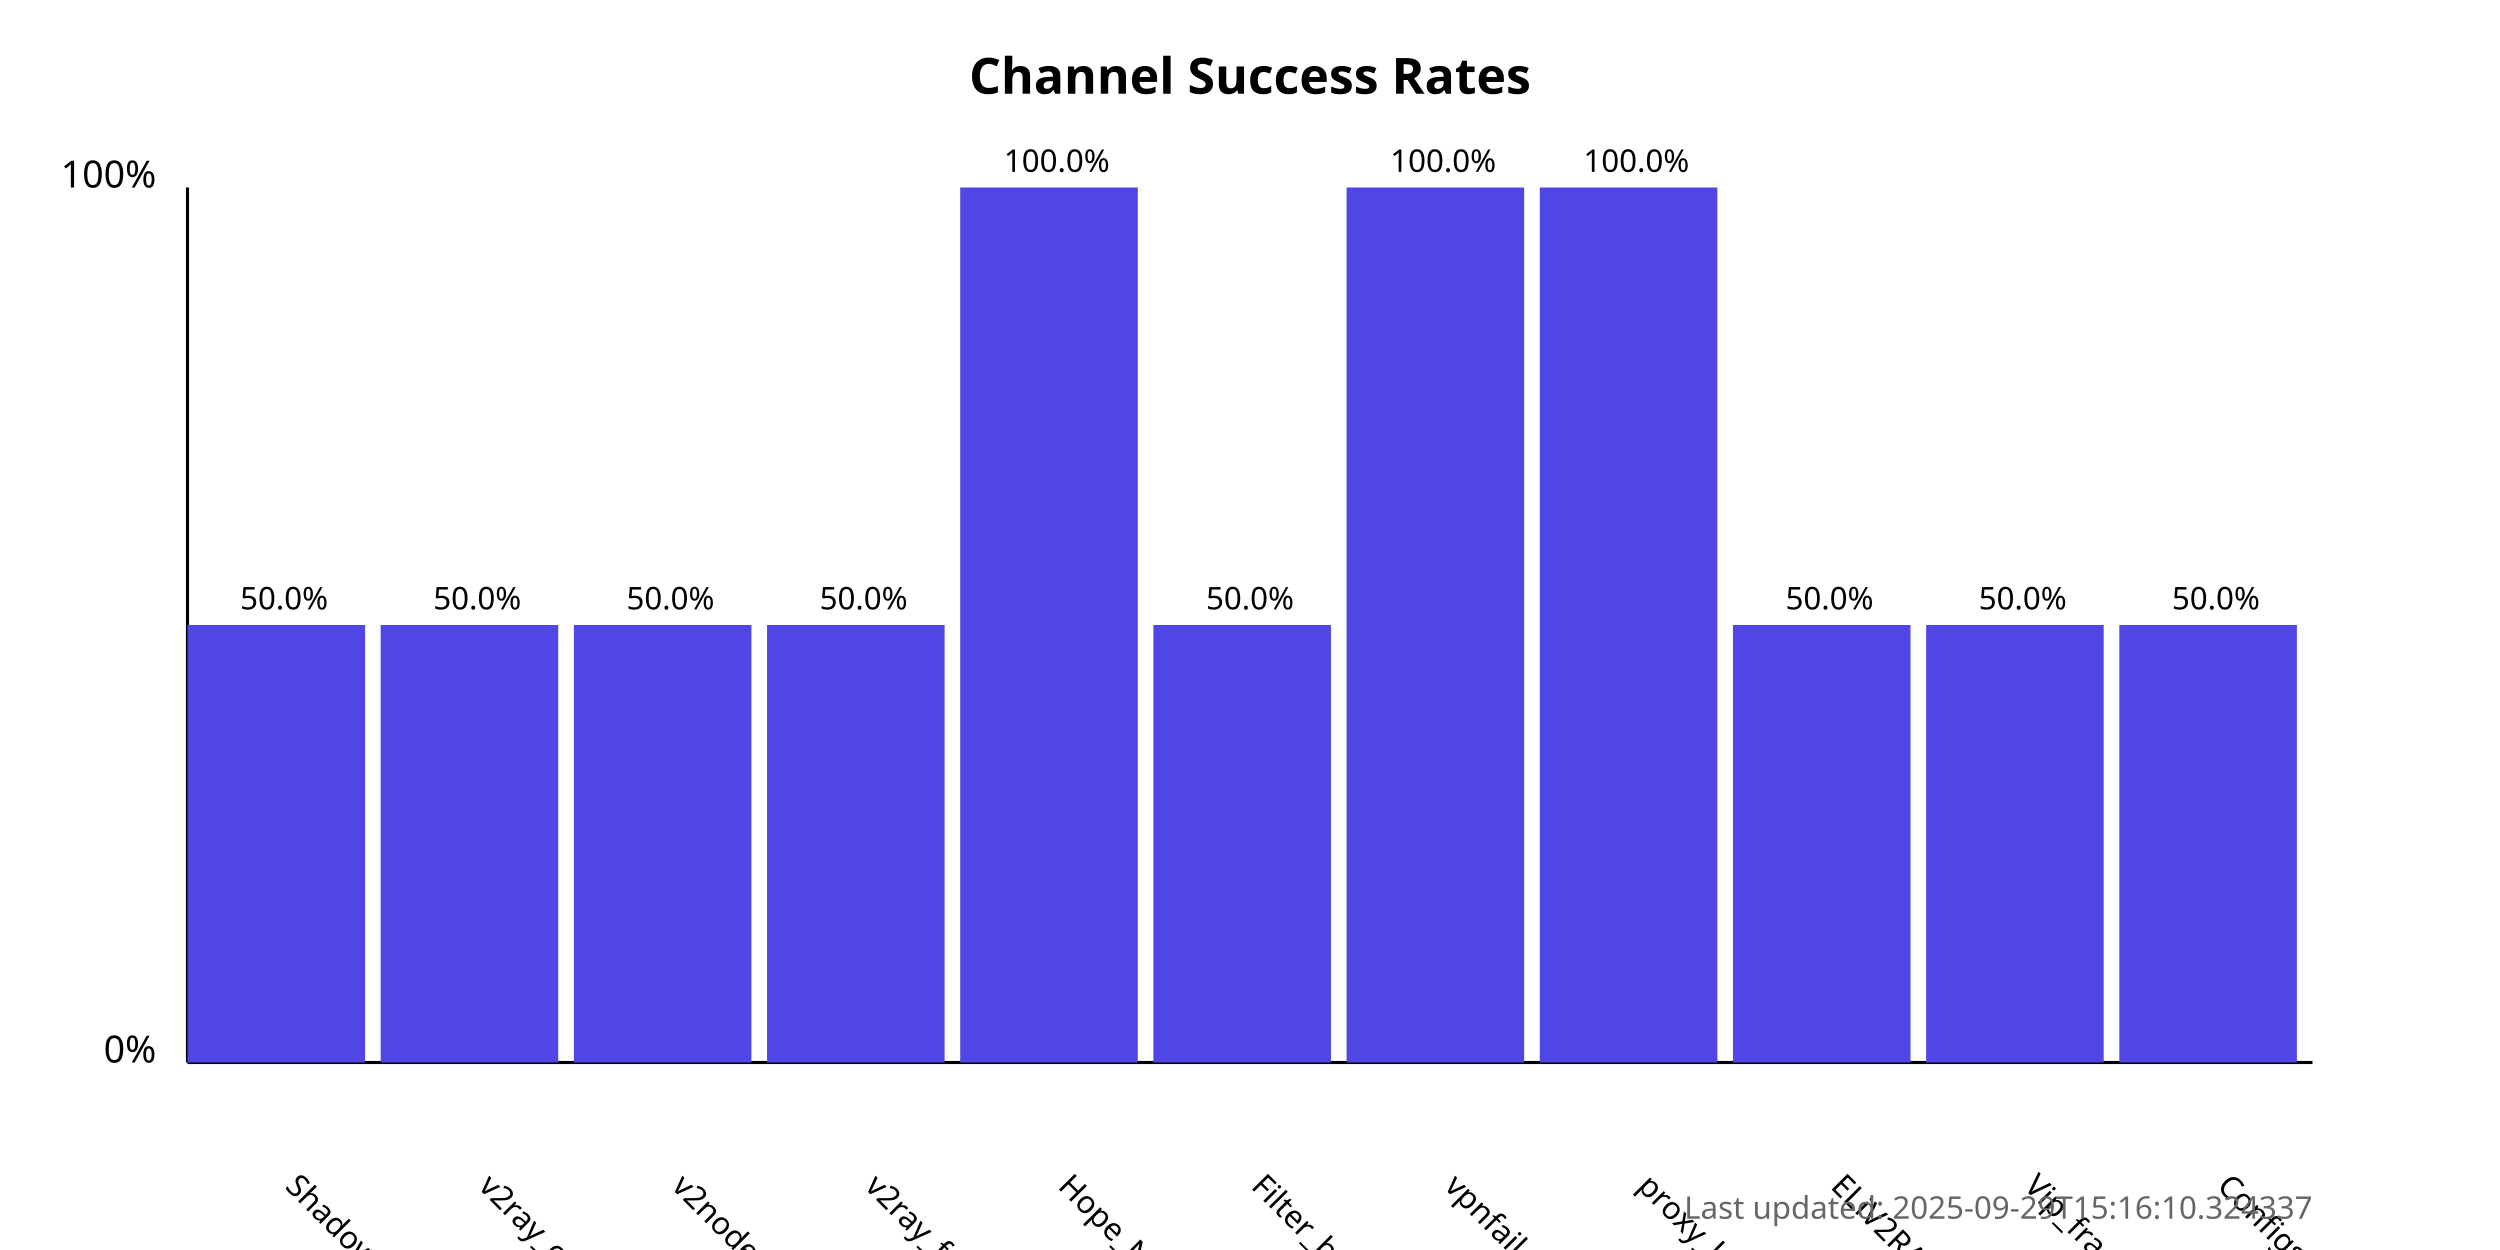
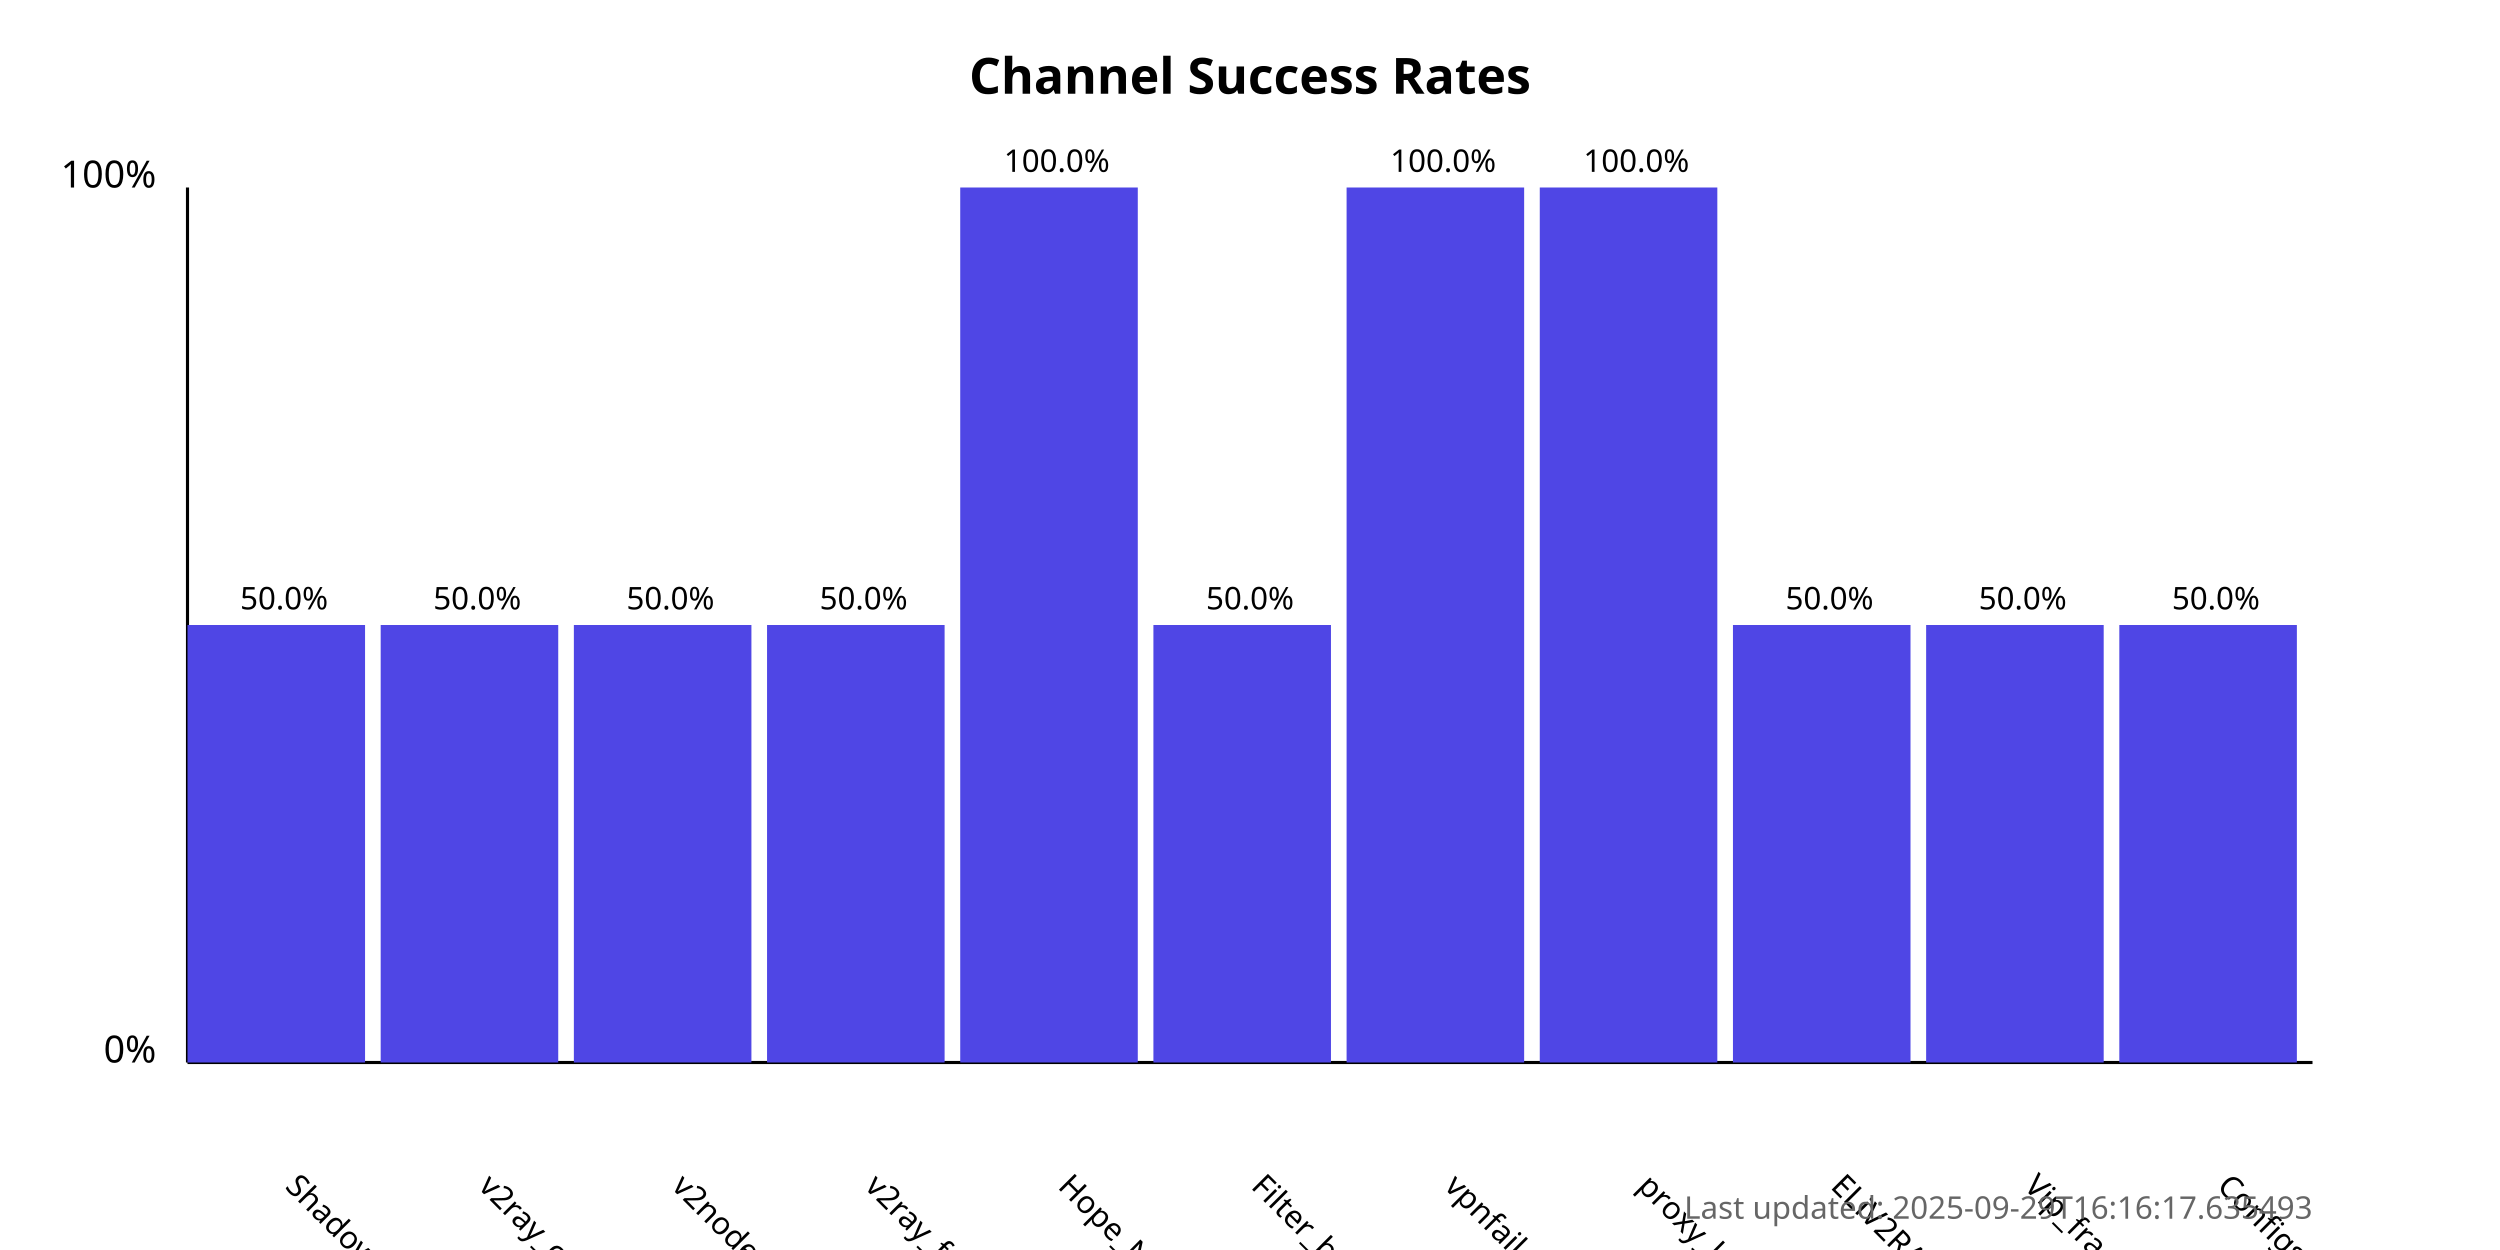
<svg xmlns="http://www.w3.org/2000/svg" width="800" height="400">
  <style>
            .chart-title { font: bold 16px sans-serif; }
            .axis-label { font: 12px sans-serif; }
            .tick-label { font: 10px sans-serif; }
            .bar { fill: #4f46e5; }
            .bar:hover { fill: #6366f1; }
            .timestamp { font: 10px sans-serif; fill: #666; }
        </style>
  <text x="400.0" y="30" text-anchor="middle" class="chart-title">
            Channel Success Rates
        </text>
  <line x1="60" y1="340" x2="60" y2="60" stroke="black" stroke-width="1" />
  <line x1="60" y1="340" x2="740" y2="340" stroke="black" stroke-width="1" />
  <text x="50" y="340" text-anchor="end" class="axis-label">0%</text>
  <text x="50" y="60" text-anchor="end" class="axis-label">100%</text>
  <g>
    <rect x="60" y="200.0" width="56.818" height="140.0" class="bar" />
    <text x="90.909" y="380" transform="rotate(45, 90.90909, 380)" text-anchor="start" class="tick-label">
                ShadowProxy66
            </text>
    <text x="90.909" y="195.0" text-anchor="middle" class="tick-label">
                50.0%
            </text>
  </g>
  <g>
    <rect x="121.818" y="200.0" width="56.818" height="140.0" class="bar" />
    <text x="152.727" y="380" transform="rotate(45, 152.7273, 380)" text-anchor="start" class="tick-label">
                v2ray_configs_pool
            </text>
    <text x="152.727" y="195.0" text-anchor="middle" class="tick-label">
                50.0%
            </text>
  </g>
  <g>
    <rect x="183.636" y="200.0" width="56.818" height="140.0" class="bar" />
    <text x="214.545" y="380" transform="rotate(45, 214.5455, 380)" text-anchor="start" class="tick-label">
                v2nodes
            </text>
    <text x="214.545" y="195.0" text-anchor="middle" class="tick-label">
                50.0%
            </text>
  </g>
  <g>
    <rect x="245.455" y="200.0" width="56.818" height="140.0" class="bar" />
    <text x="276.364" y="380" transform="rotate(45, 276.3636, 380)" text-anchor="start" class="tick-label">
                v2ray_free_conf
            </text>
    <text x="276.364" y="195.0" text-anchor="middle" class="tick-label">
                50.0%
            </text>
  </g>
  <g>
    <rect x="307.273" y="60.0" width="56.818" height="280.0" class="bar" />
    <text x="338.182" y="380" transform="rotate(45, 338.1818, 380)" text-anchor="start" class="tick-label">
                Hope_Net
            </text>
    <text x="338.182" y="55.0" text-anchor="middle" class="tick-label">
                100.0%
            </text>
  </g>
  <g>
    <rect x="369.091" y="200.0" width="56.818" height="140.0" class="bar" />
    <text x="400.0" y="380" transform="rotate(45, 400.0, 380)" text-anchor="start" class="tick-label">
                Filter_breaker
            </text>
    <text x="400.0" y="195.0" text-anchor="middle" class="tick-label">
                50.0%
            </text>
  </g>
  <g>
    <rect x="430.909" y="60.0" width="56.818" height="280.0" class="bar" />
    <text x="461.818" y="380" transform="rotate(45, 461.8182, 380)" text-anchor="start" class="tick-label">
                vpnfail_vless
            </text>
    <text x="461.818" y="55.0" text-anchor="middle" class="tick-label">
                100.0%
            </text>
  </g>
  <g>
    <rect x="492.727" y="60.0" width="56.818" height="280.0" class="bar" />
    <text x="523.636" y="380" transform="rotate(45, 523.6364, 380)" text-anchor="start" class="tick-label">
                proxy_kafee
            </text>
    <text x="523.636" y="55.0" text-anchor="middle" class="tick-label">
                100.0%
            </text>
  </g>
  <g>
    <rect x="554.545" y="200.0" width="56.818" height="140.0" class="bar" />
    <text x="585.455" y="380" transform="rotate(45, 585.4545, 380)" text-anchor="start" class="tick-label">
                ELiV2RAY
            </text>
    <text x="585.455" y="195.0" text-anchor="middle" class="tick-label">
                50.0%
            </text>
  </g>
  <g>
    <rect x="616.364" y="200.0" width="56.818" height="140.0" class="bar" />
    <text x="647.273" y="380" transform="rotate(45, 647.2727, 380)" text-anchor="start" class="tick-label">
                Vip_fragment_v2ray
            </text>
    <text x="647.273" y="195.0" text-anchor="middle" class="tick-label">
                50.0%
            </text>
  </g>
  <g>
    <rect x="678.182" y="200.0" width="56.818" height="140.0" class="bar" />
    <text x="709.091" y="380" transform="rotate(45, 709.0909, 380)" text-anchor="start" class="tick-label">
                ConfigsHubPlus
            </text>
    <text x="709.091" y="195.0" text-anchor="middle" class="tick-label">
                50.0%
            </text>
  </g>
  <text x="740" y="390" text-anchor="end" class="timestamp">
-             Last updated: 2025-09-29T15:16:10.324337
+             Last updated: 2025-09-29T16:16:17.635493
        </text>
</svg>
